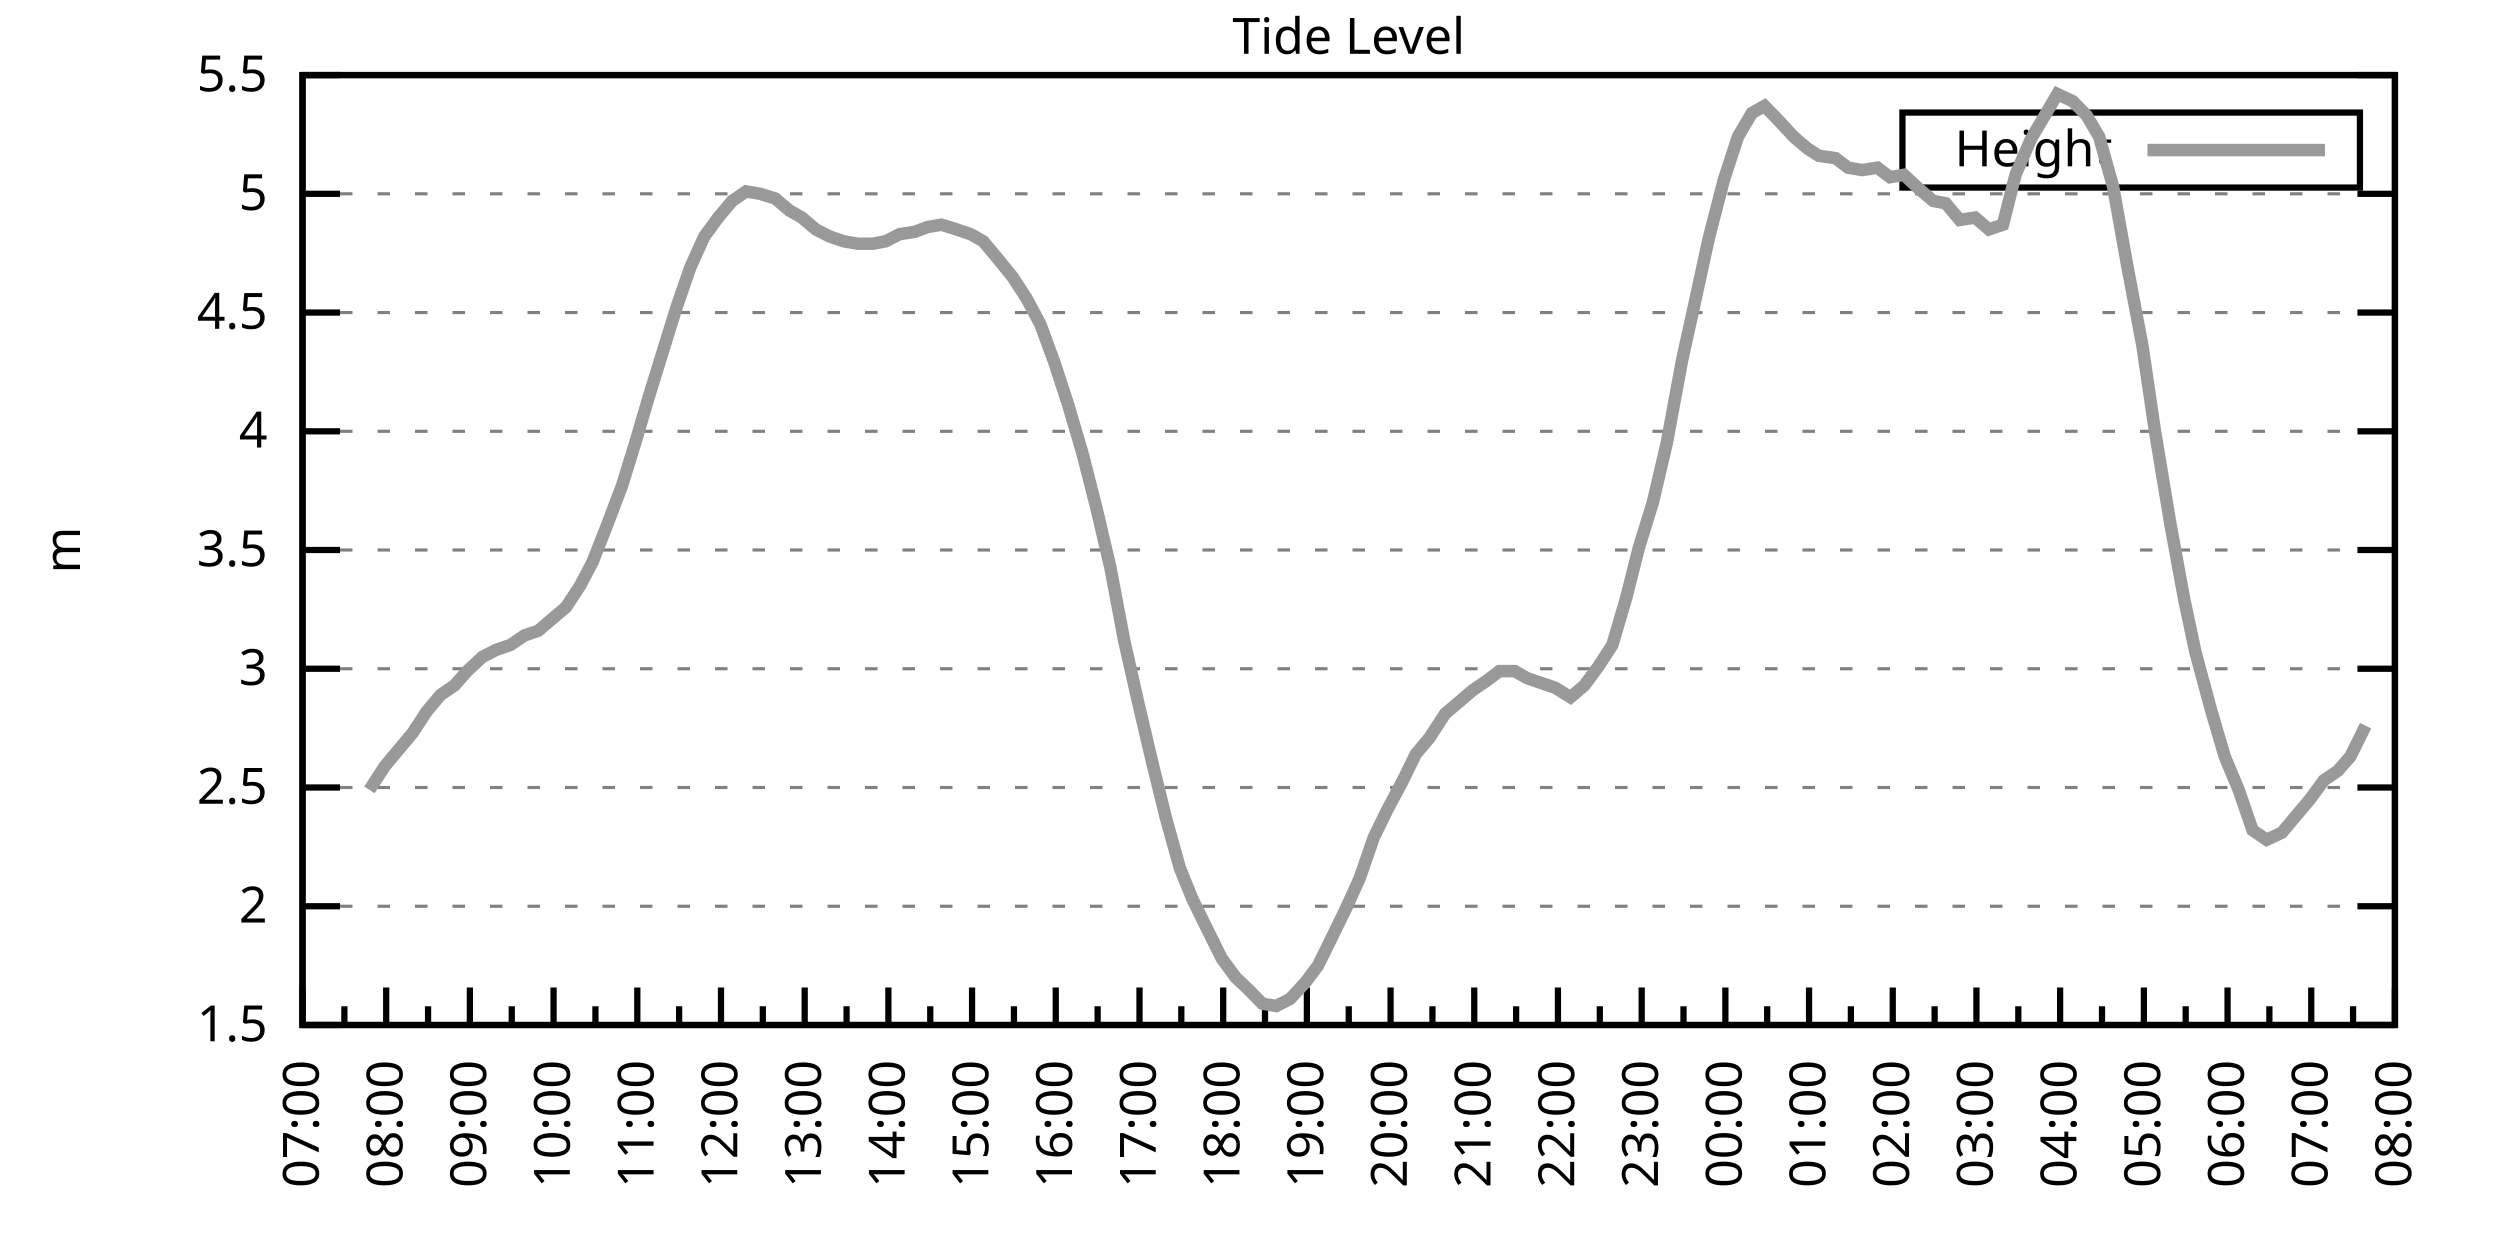
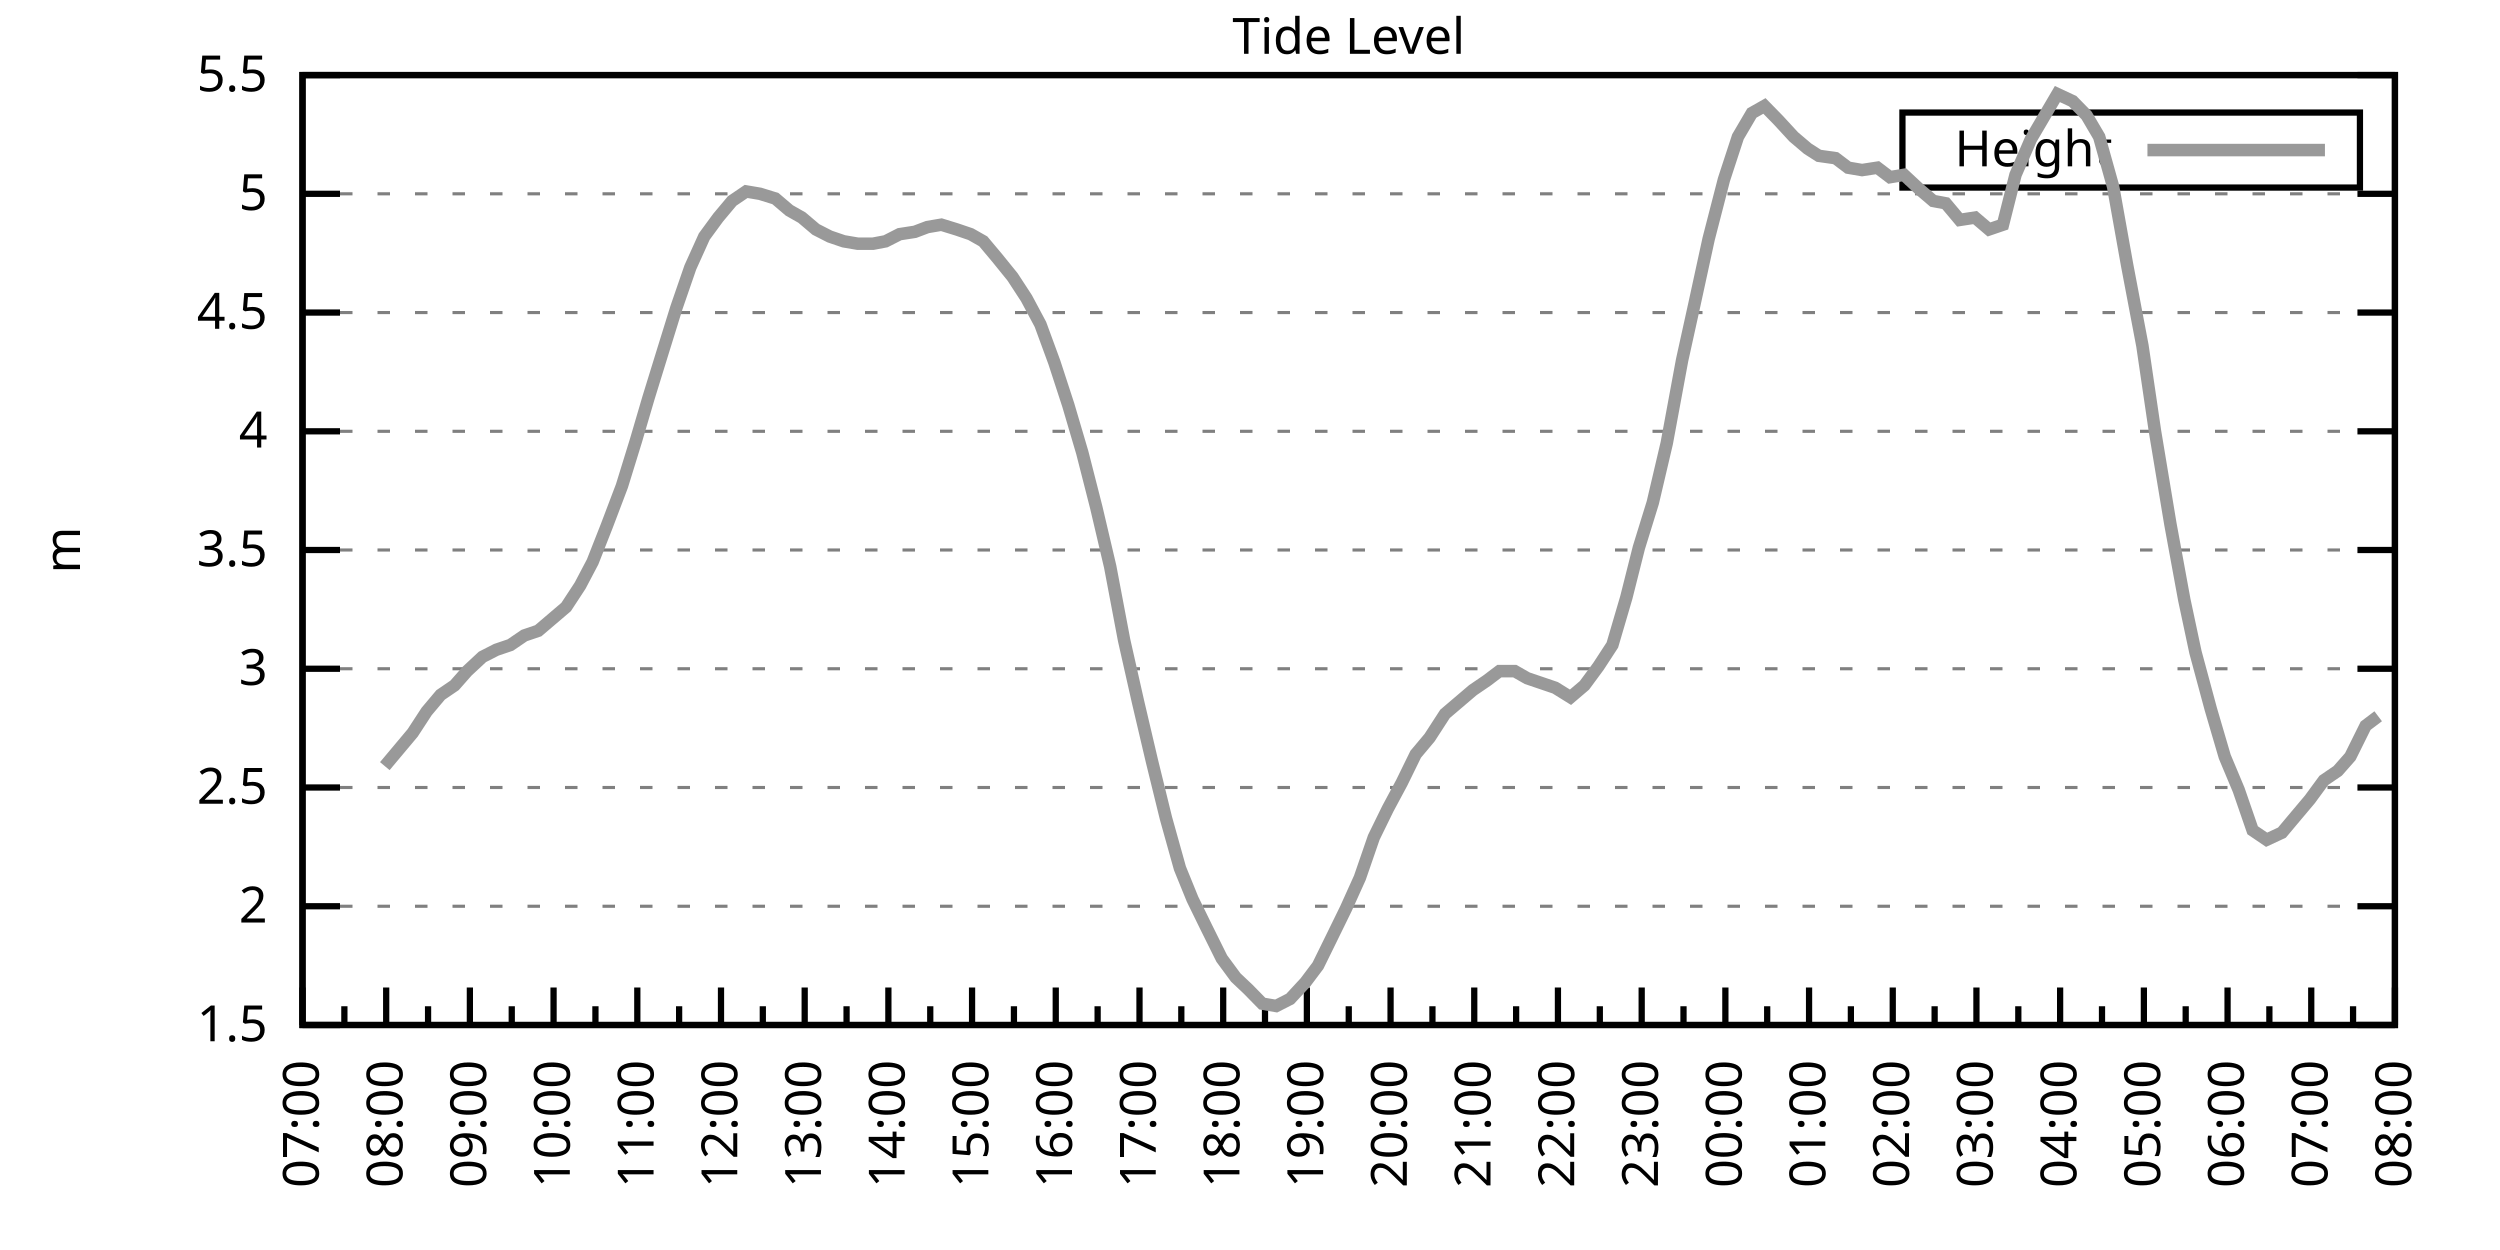
<svg xmlns="http://www.w3.org/2000/svg" xmlns:xlink="http://www.w3.org/1999/xlink" width="400" height="200" viewBox="0 0 400 200">
  <g id="gnuplot_canvas">
    <rect x="0" y="0" width="400" height="200" fill="none" />
    <defs>
      <circle id="gpDot" r="0.5" stroke-width="0.5" stroke="currentColor" />
      <path id="gpPt0" stroke-width="0.333" stroke="currentColor" d="M-1,0 h2 M0,-1 v2" />
      <path id="gpPt1" stroke-width="0.333" stroke="currentColor" d="M-1,-1 L1,1 M1,-1 L-1,1" />
      <path id="gpPt2" stroke-width="0.333" stroke="currentColor" d="M-1,0 L1,0 M0,-1 L0,1 M-1,-1 L1,1 M-1,1 L1,-1" />
      <rect id="gpPt3" stroke-width="0.333" stroke="currentColor" x="-1" y="-1" width="2" height="2" />
      <rect id="gpPt4" stroke-width="0.333" stroke="currentColor" fill="currentColor" x="-1" y="-1" width="2" height="2" />
      <circle id="gpPt5" stroke-width="0.333" stroke="currentColor" cx="0" cy="0" r="1" />
      <use xlink:href="#gpPt5" id="gpPt6" fill="currentColor" stroke="none" />
      <path id="gpPt7" stroke-width="0.333" stroke="currentColor" d="M0,-1.33 L-1.33,0.67 L1.33,0.67 z" />
      <use xlink:href="#gpPt7" id="gpPt8" fill="currentColor" stroke="none" />
      <use xlink:href="#gpPt7" id="gpPt9" stroke="currentColor" transform="rotate(180)" />
      <use xlink:href="#gpPt9" id="gpPt10" fill="currentColor" stroke="none" />
      <use xlink:href="#gpPt3" id="gpPt11" stroke="currentColor" transform="rotate(45)" />
      <use xlink:href="#gpPt11" id="gpPt12" fill="currentColor" stroke="none" />
      <path id="gpPt13" stroke-width="0.333" stroke="currentColor" d="M0,1.330 L1.265,0.411 L0.782,-1.067 L-0.782,-1.076 L-1.265,0.411 z" />
      <use xlink:href="#gpPt13" id="gpPt14" fill="currentColor" stroke="none" />
      <filter id="textbox" filterUnits="objectBoundingBox" x="0" y="0" height="1" width="1">
        <feFlood flood-color="white" flood-opacity="1" result="bgnd" />
        <feComposite in="SourceGraphic" in2="bgnd" operator="atop" />
      </filter>
      <filter id="greybox" filterUnits="objectBoundingBox" x="0" y="0" height="1" width="1">
        <feFlood flood-color="lightgrey" flood-opacity="1" result="grey" />
        <feComposite in="SourceGraphic" in2="grey" operator="atop" />
      </filter>
    </defs>
    <g fill="none" color="white" stroke="currentColor" stroke-width="1.00" stroke-linecap="butt" stroke-linejoin="miter">
</g>
    <g fill="none" color="black" stroke="currentColor" stroke-width="1.00" stroke-linecap="butt" stroke-linejoin="miter">
      <g stroke="none" shape-rendering="crispEdges">
        <polygon fill="rgb(255, 255, 255)" points="48.40,164.00 383.18,164.00 383.18,12.02 48.40,12.02 " />
      </g>
    </g>
    <g fill="none" color="black" stroke="currentColor" stroke-width="1.00" stroke-linecap="butt" stroke-linejoin="miter">
</g>
    <g fill="none" color="black" stroke="black" stroke-width="0.50" stroke-linecap="butt" stroke-linejoin="miter">
</g>
    <g fill="none" color="gray" stroke="currentColor" stroke-width="0.50" stroke-linecap="butt" stroke-linejoin="miter">
      <path stroke="gray" stroke-dasharray="2,4" class="gridline" d="M48.40,164.00 L383.19,164.00  " />
    </g>
    <g fill="none" color="gray" stroke="gray" stroke-width="1.00" stroke-linecap="butt" stroke-linejoin="miter">
</g>
    <g fill="none" color="black" stroke="currentColor" stroke-width="1.00" stroke-linecap="butt" stroke-linejoin="miter">
      <path stroke="black" d="M48.40,164.00 L54.40,164.00 M383.19,164.00 L377.19,164.00  " />
      <g transform="translate(42.80,166.60)" stroke="none" fill="black" font-family="Sans" font-size="8.00" text-anchor="end">
        <text>
          <tspan font-family="Sans"> 1.5</tspan>
        </text>
      </g>
    </g>
    <g fill="none" color="black" stroke="currentColor" stroke-width="1.00" stroke-linecap="butt" stroke-linejoin="miter">
</g>
    <g fill="none" color="black" stroke="black" stroke-width="0.50" stroke-linecap="butt" stroke-linejoin="miter">
</g>
    <g fill="none" color="gray" stroke="currentColor" stroke-width="0.50" stroke-linecap="butt" stroke-linejoin="miter">
      <path stroke="gray" stroke-dasharray="2,4" class="gridline" d="M48.40,145.00 L383.19,145.00  " />
    </g>
    <g fill="none" color="gray" stroke="gray" stroke-width="1.00" stroke-linecap="butt" stroke-linejoin="miter">
</g>
    <g fill="none" color="black" stroke="currentColor" stroke-width="1.00" stroke-linecap="butt" stroke-linejoin="miter">
      <path stroke="black" d="M48.40,145.00 L54.40,145.00 M383.19,145.00 L377.19,145.00  " />
      <g transform="translate(42.80,147.60)" stroke="none" fill="black" font-family="Sans" font-size="8.00" text-anchor="end">
        <text>
          <tspan font-family="Sans"> 2</tspan>
        </text>
      </g>
    </g>
    <g fill="none" color="black" stroke="currentColor" stroke-width="1.00" stroke-linecap="butt" stroke-linejoin="miter">
</g>
    <g fill="none" color="black" stroke="black" stroke-width="0.50" stroke-linecap="butt" stroke-linejoin="miter">
</g>
    <g fill="none" color="gray" stroke="currentColor" stroke-width="0.50" stroke-linecap="butt" stroke-linejoin="miter">
      <path stroke="gray" stroke-dasharray="2,4" class="gridline" d="M48.40,126.00 L383.19,126.00  " />
    </g>
    <g fill="none" color="gray" stroke="gray" stroke-width="1.00" stroke-linecap="butt" stroke-linejoin="miter">
</g>
    <g fill="none" color="black" stroke="currentColor" stroke-width="1.00" stroke-linecap="butt" stroke-linejoin="miter">
      <path stroke="black" d="M48.40,126.00 L54.40,126.00 M383.19,126.00 L377.19,126.00  " />
      <g transform="translate(42.80,128.60)" stroke="none" fill="black" font-family="Sans" font-size="8.00" text-anchor="end">
        <text>
          <tspan font-family="Sans"> 2.5</tspan>
        </text>
      </g>
    </g>
    <g fill="none" color="black" stroke="currentColor" stroke-width="1.00" stroke-linecap="butt" stroke-linejoin="miter">
</g>
    <g fill="none" color="black" stroke="black" stroke-width="0.50" stroke-linecap="butt" stroke-linejoin="miter">
</g>
    <g fill="none" color="gray" stroke="currentColor" stroke-width="0.50" stroke-linecap="butt" stroke-linejoin="miter">
      <path stroke="gray" stroke-dasharray="2,4" class="gridline" d="M48.40,107.00 L383.19,107.00  " />
    </g>
    <g fill="none" color="gray" stroke="gray" stroke-width="1.00" stroke-linecap="butt" stroke-linejoin="miter">
</g>
    <g fill="none" color="black" stroke="currentColor" stroke-width="1.00" stroke-linecap="butt" stroke-linejoin="miter">
      <path stroke="black" d="M48.40,107.00 L54.40,107.00 M383.19,107.00 L377.19,107.00  " />
      <g transform="translate(42.80,109.60)" stroke="none" fill="black" font-family="Sans" font-size="8.00" text-anchor="end">
        <text>
          <tspan font-family="Sans"> 3</tspan>
        </text>
      </g>
    </g>
    <g fill="none" color="black" stroke="currentColor" stroke-width="1.00" stroke-linecap="butt" stroke-linejoin="miter">
</g>
    <g fill="none" color="black" stroke="black" stroke-width="0.50" stroke-linecap="butt" stroke-linejoin="miter">
</g>
    <g fill="none" color="gray" stroke="currentColor" stroke-width="0.50" stroke-linecap="butt" stroke-linejoin="miter">
      <path stroke="gray" stroke-dasharray="2,4" class="gridline" d="M48.40,88.00 L383.19,88.00  " />
    </g>
    <g fill="none" color="gray" stroke="gray" stroke-width="1.00" stroke-linecap="butt" stroke-linejoin="miter">
</g>
    <g fill="none" color="black" stroke="currentColor" stroke-width="1.00" stroke-linecap="butt" stroke-linejoin="miter">
      <path stroke="black" d="M48.40,88.00 L54.40,88.00 M383.19,88.00 L377.19,88.00  " />
      <g transform="translate(42.80,90.60)" stroke="none" fill="black" font-family="Sans" font-size="8.00" text-anchor="end">
        <text>
          <tspan font-family="Sans"> 3.5</tspan>
        </text>
      </g>
    </g>
    <g fill="none" color="black" stroke="currentColor" stroke-width="1.00" stroke-linecap="butt" stroke-linejoin="miter">
</g>
    <g fill="none" color="black" stroke="black" stroke-width="0.50" stroke-linecap="butt" stroke-linejoin="miter">
</g>
    <g fill="none" color="gray" stroke="currentColor" stroke-width="0.50" stroke-linecap="butt" stroke-linejoin="miter">
      <path stroke="gray" stroke-dasharray="2,4" class="gridline" d="M48.40,69.01 L383.19,69.01  " />
    </g>
    <g fill="none" color="gray" stroke="gray" stroke-width="1.00" stroke-linecap="butt" stroke-linejoin="miter">
</g>
    <g fill="none" color="black" stroke="currentColor" stroke-width="1.00" stroke-linecap="butt" stroke-linejoin="miter">
      <path stroke="black" d="M48.40,69.01 L54.40,69.01 M383.19,69.01 L377.19,69.01  " />
      <g transform="translate(42.80,71.61)" stroke="none" fill="black" font-family="Sans" font-size="8.00" text-anchor="end">
        <text>
          <tspan font-family="Sans"> 4</tspan>
        </text>
      </g>
    </g>
    <g fill="none" color="black" stroke="currentColor" stroke-width="1.00" stroke-linecap="butt" stroke-linejoin="miter">
</g>
    <g fill="none" color="black" stroke="black" stroke-width="0.50" stroke-linecap="butt" stroke-linejoin="miter">
</g>
    <g fill="none" color="gray" stroke="currentColor" stroke-width="0.50" stroke-linecap="butt" stroke-linejoin="miter">
      <path stroke="gray" stroke-dasharray="2,4" class="gridline" d="M48.40,50.01 L383.19,50.01  " />
    </g>
    <g fill="none" color="gray" stroke="gray" stroke-width="1.00" stroke-linecap="butt" stroke-linejoin="miter">
</g>
    <g fill="none" color="black" stroke="currentColor" stroke-width="1.00" stroke-linecap="butt" stroke-linejoin="miter">
      <path stroke="black" d="M48.40,50.01 L54.40,50.01 M383.19,50.01 L377.19,50.01  " />
      <g transform="translate(42.80,52.61)" stroke="none" fill="black" font-family="Sans" font-size="8.00" text-anchor="end">
        <text>
          <tspan font-family="Sans"> 4.5</tspan>
        </text>
      </g>
    </g>
    <g fill="none" color="black" stroke="currentColor" stroke-width="1.00" stroke-linecap="butt" stroke-linejoin="miter">
</g>
    <g fill="none" color="black" stroke="black" stroke-width="0.50" stroke-linecap="butt" stroke-linejoin="miter">
</g>
    <g fill="none" color="gray" stroke="currentColor" stroke-width="0.50" stroke-linecap="butt" stroke-linejoin="miter">
      <path stroke="gray" stroke-dasharray="2,4" class="gridline" d="M48.40,31.01 L383.19,31.01  " />
    </g>
    <g fill="none" color="gray" stroke="gray" stroke-width="1.00" stroke-linecap="butt" stroke-linejoin="miter">
</g>
    <g fill="none" color="black" stroke="currentColor" stroke-width="1.00" stroke-linecap="butt" stroke-linejoin="miter">
      <path stroke="black" d="M48.40,31.01 L54.40,31.01 M383.19,31.01 L377.19,31.01  " />
      <g transform="translate(42.80,33.61)" stroke="none" fill="black" font-family="Sans" font-size="8.00" text-anchor="end">
        <text>
          <tspan font-family="Sans"> 5</tspan>
        </text>
      </g>
    </g>
    <g fill="none" color="black" stroke="currentColor" stroke-width="1.00" stroke-linecap="butt" stroke-linejoin="miter">
</g>
    <g fill="none" color="black" stroke="black" stroke-width="0.50" stroke-linecap="butt" stroke-linejoin="miter">
</g>
    <g fill="none" color="gray" stroke="currentColor" stroke-width="0.50" stroke-linecap="butt" stroke-linejoin="miter">
      <path stroke="gray" stroke-dasharray="2,4" class="gridline" d="M48.40,12.01 L383.19,12.01  " />
    </g>
    <g fill="none" color="gray" stroke="gray" stroke-width="1.00" stroke-linecap="butt" stroke-linejoin="miter">
</g>
    <g fill="none" color="black" stroke="currentColor" stroke-width="1.00" stroke-linecap="butt" stroke-linejoin="miter">
      <path stroke="black" d="M48.40,12.01 L54.40,12.01 M383.19,12.01 L377.19,12.01  " />
      <g transform="translate(42.80,14.61)" stroke="none" fill="black" font-family="Sans" font-size="8.00" text-anchor="end">
        <text>
          <tspan font-family="Sans"> 5.5</tspan>
        </text>
      </g>
    </g>
    <g fill="none" color="black" stroke="currentColor" stroke-width="1.00" stroke-linecap="butt" stroke-linejoin="miter">
      <path stroke="black" d="M48.40,164.00 L48.40,158.00  " />
      <g transform="translate(51.00,169.60) rotate(270)" stroke="none" fill="black" font-family="Sans" font-size="8.00" text-anchor="end">
        <text>
          <tspan font-family="Sans">07:00</tspan>
        </text>
      </g>
    </g>
    <g fill="none" color="black" stroke="currentColor" stroke-width="1.00" stroke-linecap="butt" stroke-linejoin="miter">
      <path stroke="black" d="M55.10,164.00 L55.10,161.00 M61.79,164.00 L61.79,158.00  " />
      <g transform="translate(64.39,169.60) rotate(270)" stroke="none" fill="black" font-family="Sans" font-size="8.00" text-anchor="end">
        <text>
          <tspan font-family="Sans">08:00</tspan>
        </text>
      </g>
    </g>
    <g fill="none" color="black" stroke="currentColor" stroke-width="1.00" stroke-linecap="butt" stroke-linejoin="miter">
      <path stroke="black" d="M68.49,164.00 L68.49,161.00 M75.18,164.00 L75.18,158.00  " />
      <g transform="translate(77.78,169.60) rotate(270)" stroke="none" fill="black" font-family="Sans" font-size="8.00" text-anchor="end">
        <text>
          <tspan font-family="Sans">09:00</tspan>
        </text>
      </g>
    </g>
    <g fill="none" color="black" stroke="currentColor" stroke-width="1.00" stroke-linecap="butt" stroke-linejoin="miter">
      <path stroke="black" d="M81.88,164.00 L81.88,161.00 M88.57,164.00 L88.57,158.00  " />
      <g transform="translate(91.17,169.60) rotate(270)" stroke="none" fill="black" font-family="Sans" font-size="8.00" text-anchor="end">
        <text>
          <tspan font-family="Sans">10:00</tspan>
        </text>
      </g>
    </g>
    <g fill="none" color="black" stroke="currentColor" stroke-width="1.00" stroke-linecap="butt" stroke-linejoin="miter">
      <path stroke="black" d="M95.27,164.00 L95.27,161.00 M101.97,164.00 L101.97,158.00  " />
      <g transform="translate(104.57,169.60) rotate(270)" stroke="none" fill="black" font-family="Sans" font-size="8.00" text-anchor="end">
        <text>
          <tspan font-family="Sans">11:00</tspan>
        </text>
      </g>
    </g>
    <g fill="none" color="black" stroke="currentColor" stroke-width="1.00" stroke-linecap="butt" stroke-linejoin="miter">
      <path stroke="black" d="M108.66,164.00 L108.66,161.00 M115.36,164.00 L115.36,158.00  " />
      <g transform="translate(117.96,169.60) rotate(270)" stroke="none" fill="black" font-family="Sans" font-size="8.00" text-anchor="end">
        <text>
          <tspan font-family="Sans">12:00</tspan>
        </text>
      </g>
    </g>
    <g fill="none" color="black" stroke="currentColor" stroke-width="1.00" stroke-linecap="butt" stroke-linejoin="miter">
      <path stroke="black" d="M122.05,164.00 L122.05,161.00 M128.75,164.00 L128.75,158.00  " />
      <g transform="translate(131.35,169.60) rotate(270)" stroke="none" fill="black" font-family="Sans" font-size="8.00" text-anchor="end">
        <text>
          <tspan font-family="Sans">13:00</tspan>
        </text>
      </g>
    </g>
    <g fill="none" color="black" stroke="currentColor" stroke-width="1.00" stroke-linecap="butt" stroke-linejoin="miter">
      <path stroke="black" d="M135.45,164.00 L135.45,161.00 M142.14,164.00 L142.14,158.00  " />
      <g transform="translate(144.74,169.60) rotate(270)" stroke="none" fill="black" font-family="Sans" font-size="8.00" text-anchor="end">
        <text>
          <tspan font-family="Sans">14:00</tspan>
        </text>
      </g>
    </g>
    <g fill="none" color="black" stroke="currentColor" stroke-width="1.00" stroke-linecap="butt" stroke-linejoin="miter">
      <path stroke="black" d="M148.84,164.00 L148.84,161.00 M155.53,164.00 L155.53,158.00  " />
      <g transform="translate(158.13,169.60) rotate(270)" stroke="none" fill="black" font-family="Sans" font-size="8.00" text-anchor="end">
        <text>
          <tspan font-family="Sans">15:00</tspan>
        </text>
      </g>
    </g>
    <g fill="none" color="black" stroke="currentColor" stroke-width="1.00" stroke-linecap="butt" stroke-linejoin="miter">
      <path stroke="black" d="M162.23,164.00 L162.23,161.00 M168.92,164.00 L168.92,158.00  " />
      <g transform="translate(171.52,169.60) rotate(270)" stroke="none" fill="black" font-family="Sans" font-size="8.00" text-anchor="end">
        <text>
          <tspan font-family="Sans">16:00</tspan>
        </text>
      </g>
    </g>
    <g fill="none" color="black" stroke="currentColor" stroke-width="1.00" stroke-linecap="butt" stroke-linejoin="miter">
      <path stroke="black" d="M175.62,164.00 L175.62,161.00 M182.32,164.00 L182.32,158.00  " />
      <g transform="translate(184.92,169.60) rotate(270)" stroke="none" fill="black" font-family="Sans" font-size="8.00" text-anchor="end">
        <text>
          <tspan font-family="Sans">17:00</tspan>
        </text>
      </g>
    </g>
    <g fill="none" color="black" stroke="currentColor" stroke-width="1.00" stroke-linecap="butt" stroke-linejoin="miter">
      <path stroke="black" d="M189.01,164.00 L189.01,161.00 M195.71,164.00 L195.71,158.00  " />
      <g transform="translate(198.31,169.60) rotate(270)" stroke="none" fill="black" font-family="Sans" font-size="8.00" text-anchor="end">
        <text>
          <tspan font-family="Sans">18:00</tspan>
        </text>
      </g>
    </g>
    <g fill="none" color="black" stroke="currentColor" stroke-width="1.00" stroke-linecap="butt" stroke-linejoin="miter">
      <path stroke="black" d="M202.40,164.00 L202.40,161.00 M209.10,164.00 L209.10,158.00  " />
      <g transform="translate(211.70,169.60) rotate(270)" stroke="none" fill="black" font-family="Sans" font-size="8.00" text-anchor="end">
        <text>
          <tspan font-family="Sans">19:00</tspan>
        </text>
      </g>
    </g>
    <g fill="none" color="black" stroke="currentColor" stroke-width="1.00" stroke-linecap="butt" stroke-linejoin="miter">
      <path stroke="black" d="M215.80,164.00 L215.80,161.00 M222.49,164.00 L222.49,158.00  " />
      <g transform="translate(225.09,169.60) rotate(270)" stroke="none" fill="black" font-family="Sans" font-size="8.00" text-anchor="end">
        <text>
          <tspan font-family="Sans">20:00</tspan>
        </text>
      </g>
    </g>
    <g fill="none" color="black" stroke="currentColor" stroke-width="1.00" stroke-linecap="butt" stroke-linejoin="miter">
      <path stroke="black" d="M229.19,164.00 L229.19,161.00 M235.88,164.00 L235.88,158.00  " />
      <g transform="translate(238.48,169.60) rotate(270)" stroke="none" fill="black" font-family="Sans" font-size="8.00" text-anchor="end">
        <text>
          <tspan font-family="Sans">21:00</tspan>
        </text>
      </g>
    </g>
    <g fill="none" color="black" stroke="currentColor" stroke-width="1.00" stroke-linecap="butt" stroke-linejoin="miter">
      <path stroke="black" d="M242.58,164.00 L242.58,161.00 M249.27,164.00 L249.27,158.00  " />
      <g transform="translate(251.87,169.60) rotate(270)" stroke="none" fill="black" font-family="Sans" font-size="8.00" text-anchor="end">
        <text>
          <tspan font-family="Sans">22:00</tspan>
        </text>
      </g>
    </g>
    <g fill="none" color="black" stroke="currentColor" stroke-width="1.00" stroke-linecap="butt" stroke-linejoin="miter">
      <path stroke="black" d="M255.97,164.00 L255.97,161.00 M262.67,164.00 L262.67,158.00  " />
      <g transform="translate(265.27,169.60) rotate(270)" stroke="none" fill="black" font-family="Sans" font-size="8.00" text-anchor="end">
        <text>
          <tspan font-family="Sans">23:00</tspan>
        </text>
      </g>
    </g>
    <g fill="none" color="black" stroke="currentColor" stroke-width="1.00" stroke-linecap="butt" stroke-linejoin="miter">
      <path stroke="black" d="M269.36,164.00 L269.36,161.00 M276.06,164.00 L276.06,158.00  " />
      <g transform="translate(278.66,169.60) rotate(270)" stroke="none" fill="black" font-family="Sans" font-size="8.00" text-anchor="end">
        <text>
          <tspan font-family="Sans">00:00</tspan>
        </text>
      </g>
    </g>
    <g fill="none" color="black" stroke="currentColor" stroke-width="1.00" stroke-linecap="butt" stroke-linejoin="miter">
      <path stroke="black" d="M282.75,164.00 L282.75,161.00 M289.45,164.00 L289.45,158.00  " />
      <g transform="translate(292.05,169.60) rotate(270)" stroke="none" fill="black" font-family="Sans" font-size="8.00" text-anchor="end">
        <text>
          <tspan font-family="Sans">01:00</tspan>
        </text>
      </g>
    </g>
    <g fill="none" color="black" stroke="currentColor" stroke-width="1.00" stroke-linecap="butt" stroke-linejoin="miter">
      <path stroke="black" d="M296.14,164.00 L296.14,161.00 M302.84,164.00 L302.84,158.00  " />
      <g transform="translate(305.44,169.60) rotate(270)" stroke="none" fill="black" font-family="Sans" font-size="8.00" text-anchor="end">
        <text>
          <tspan font-family="Sans">02:00</tspan>
        </text>
      </g>
    </g>
    <g fill="none" color="black" stroke="currentColor" stroke-width="1.00" stroke-linecap="butt" stroke-linejoin="miter">
      <path stroke="black" d="M309.54,164.00 L309.54,161.00 M316.23,164.00 L316.23,158.00  " />
      <g transform="translate(318.83,169.60) rotate(270)" stroke="none" fill="black" font-family="Sans" font-size="8.00" text-anchor="end">
        <text>
          <tspan font-family="Sans">03:00</tspan>
        </text>
      </g>
    </g>
    <g fill="none" color="black" stroke="currentColor" stroke-width="1.00" stroke-linecap="butt" stroke-linejoin="miter">
      <path stroke="black" d="M322.93,164.00 L322.93,161.00 M329.62,164.00 L329.62,158.00  " />
      <g transform="translate(332.22,169.60) rotate(270)" stroke="none" fill="black" font-family="Sans" font-size="8.00" text-anchor="end">
        <text>
          <tspan font-family="Sans">04:00</tspan>
        </text>
      </g>
    </g>
    <g fill="none" color="black" stroke="currentColor" stroke-width="1.00" stroke-linecap="butt" stroke-linejoin="miter">
      <path stroke="black" d="M336.32,164.00 L336.32,161.00 M343.02,164.00 L343.02,158.00  " />
      <g transform="translate(345.62,169.60) rotate(270)" stroke="none" fill="black" font-family="Sans" font-size="8.00" text-anchor="end">
        <text>
          <tspan font-family="Sans">05:00</tspan>
        </text>
      </g>
    </g>
    <g fill="none" color="black" stroke="currentColor" stroke-width="1.00" stroke-linecap="butt" stroke-linejoin="miter">
      <path stroke="black" d="M349.71,164.00 L349.71,161.00 M356.41,164.00 L356.41,158.00  " />
      <g transform="translate(359.01,169.60) rotate(270)" stroke="none" fill="black" font-family="Sans" font-size="8.00" text-anchor="end">
        <text>
          <tspan font-family="Sans">06:00</tspan>
        </text>
      </g>
    </g>
    <g fill="none" color="black" stroke="currentColor" stroke-width="1.00" stroke-linecap="butt" stroke-linejoin="miter">
      <path stroke="black" d="M363.10,164.00 L363.10,161.00 M369.80,164.00 L369.80,158.00  " />
      <g transform="translate(372.40,169.60) rotate(270)" stroke="none" fill="black" font-family="Sans" font-size="8.00" text-anchor="end">
        <text>
          <tspan font-family="Sans">07:00</tspan>
        </text>
      </g>
    </g>
    <g fill="none" color="black" stroke="currentColor" stroke-width="1.00" stroke-linecap="butt" stroke-linejoin="miter">
      <path stroke="black" d="M376.49,164.00 L376.49,161.00 M383.19,164.00 L383.19,158.00  " />
      <g transform="translate(385.79,169.60) rotate(270)" stroke="none" fill="black" font-family="Sans" font-size="8.00" text-anchor="end">
        <text>
          <tspan font-family="Sans">08:00</tspan>
        </text>
      </g>
    </g>
    <g fill="none" color="black" stroke="currentColor" stroke-width="1.00" stroke-linecap="butt" stroke-linejoin="miter">
</g>
    <g fill="none" color="black" stroke="currentColor" stroke-width="1.00" stroke-linecap="butt" stroke-linejoin="miter">
      <path stroke="black" d="M48.40,12.01 L48.40,164.00 L383.19,164.00 L383.19,12.01 L48.40,12.01 Z  " />
    </g>
    <g fill="none" color="black" stroke="currentColor" stroke-width="1.00" stroke-linecap="butt" stroke-linejoin="miter">
      <g transform="translate(12.80,88.01) rotate(270)" stroke="none" fill="black" font-family="Sans" font-size="8.00" text-anchor="middle">
        <text>
          <tspan font-family="Sans">m</tspan>
        </text>
      </g>
    </g>
    <g fill="none" color="black" stroke="currentColor" stroke-width="1.00" stroke-linecap="butt" stroke-linejoin="miter">
</g>
    <g fill="none" color="black" stroke="currentColor" stroke-width="1.00" stroke-linecap="butt" stroke-linejoin="miter">
      <path stroke="black" d="M304.39,30.01 L304.39,18.01 L377.59,18.01 L377.59,30.01 L304.39,30.01 Z  " />
    </g>
    <g id="Tide_level_plot_1">
      <g fill="none" color="white" stroke="black" stroke-width="2.00" stroke-linecap="butt" stroke-linejoin="miter">
</g>
      <g fill="none" color="black" stroke="currentColor" stroke-width="2.00" stroke-linecap="butt" stroke-linejoin="miter">
        <g transform="translate(337.99,26.61)" stroke="none" fill="black" font-family="Sans" font-size="8.00" text-anchor="end">
          <text>
            <tspan font-family="Sans">Height</tspan>
          </text>
        </g>
      </g>
      <g fill="none" color="black" stroke="currentColor" stroke-width="2.00" stroke-linecap="butt" stroke-linejoin="miter">
-         <path stroke="rgb(153, 153, 153)" d="M343.59,24.01 L371.99,24.01 M59.11,126.38 L61.57,122.58 L63.80,119.92 L66.03,117.26 L68.26,113.84 L70.50,111.18   L72.73,109.66 L74.74,107.38 L77.19,105.10 L79.42,103.96 L81.66,103.20 L83.89,101.68 L86.12,100.92 L88.35,99.02   L90.58,97.12 L92.82,93.70 L94.82,89.90 L97.06,84.21 L99.51,77.75 L101.74,70.53 L103.75,63.69 L105.98,56.47   L108.22,49.25 L110.45,42.79 L112.68,37.85 L114.91,34.81 L117.14,32.15 L119.38,30.63 L121.61,31.01 L124.06,31.77   L126.29,33.67 L128.30,34.81 L130.54,36.71 L132.77,37.85 L135.00,38.61 L137.23,38.99 L139.69,38.99 L141.69,38.61   L143.93,37.47 L146.38,37.09 L148.39,36.33 L150.62,35.95 L153.08,36.71 L155.31,37.47 L157.32,38.61 L159.55,41.27   L162.01,44.31 L164.24,47.73 L166.47,51.91 L168.70,57.99 L170.93,64.83 L173.17,72.43 L175.40,81.17 L177.63,90.66   L179.86,102.44 L182.09,112.32 L184.32,121.82 L186.56,130.94 L188.79,138.92 L190.80,143.86 L193.03,148.42 L195.48,153.36   L197.72,156.40 L199.73,158.30 L201.96,160.58 L204.19,160.96 L206.42,159.82 L208.88,157.16 L210.88,154.50 L213.12,149.94   L215.35,145.38 L217.58,140.44 L219.81,133.98 L222.04,129.42 L224.28,125.24 L226.51,120.68 L228.74,118.02 L231.20,114.22   L233.43,112.32 L235.66,110.42 L237.89,108.90 L239.90,107.38 L242.36,107.38 L244.36,108.52 L246.60,109.28 L248.83,110.04   L251.28,111.56 L253.51,109.66 L255.75,106.62 L257.98,103.20 L260.21,95.60 L262.22,87.63 L264.45,80.41 L266.68,70.91   L269.14,57.61 L271.15,48.49 L273.38,38.23 L275.83,28.73 L278.07,21.89 L280.30,18.09 L282.31,16.95 L284.54,19.23   L286.99,21.89 L289.23,23.79 L291.01,24.93 L293.69,25.31 L295.70,26.83 L297.93,27.21 L300.39,26.83 L302.39,28.35   L304.63,27.97 L307.08,30.25 L309.31,32.15 L311.32,32.53 L313.55,35.19 L316.01,34.81 L318.24,36.71 L320.47,35.95   L322.48,27.97 L324.94,22.27 L326.95,18.85 L329.18,15.05 L331.63,16.19 L333.86,18.47 L335.87,21.89 L338.10,29.87   L340.34,42.41 L342.79,55.33 L344.80,69.01 L347.26,83.83 L349.49,95.98 L351.27,104.34 L353.73,113.46 L355.96,121.06   L358.19,126.38 L360.42,132.84 L362.66,134.36 L365.11,133.22 L367.34,130.56 L369.58,127.90 L371.81,124.86 L374.04,123.34   L376.05,121.06 L378.50,116.12  " />
+         <path stroke="rgb(153, 153, 153)" d="M343.59,24.01 L371.99,24.01 M61.57,122.58 L63.80,119.92 L66.03,117.26 L68.26,113.84 L70.50,111.18 L72.73,109.66   L74.74,107.38 L77.19,105.10 L79.42,103.96 L81.66,103.20 L83.89,101.68 L86.12,100.92 L88.35,99.02 L90.58,97.12   L92.82,93.70 L94.82,89.90 L97.06,84.21 L99.51,77.75 L101.74,70.53 L103.75,63.69 L105.98,56.47 L108.22,49.25   L110.45,42.79 L112.68,37.85 L114.91,34.81 L117.14,32.15 L119.38,30.63 L121.61,31.01 L124.06,31.77 L126.29,33.67   L128.30,34.81 L130.54,36.71 L132.77,37.85 L135.00,38.61 L137.23,38.99 L139.69,38.99 L141.69,38.61 L143.93,37.47   L146.38,37.09 L148.39,36.33 L150.62,35.95 L153.08,36.71 L155.31,37.47 L157.32,38.61 L159.55,41.27 L162.01,44.31   L164.24,47.73 L166.47,51.91 L168.70,57.99 L170.93,64.83 L173.17,72.43 L175.40,81.17 L177.63,90.66 L179.86,102.44   L182.09,112.32 L184.32,121.82 L186.56,130.94 L188.79,138.92 L190.80,143.86 L193.03,148.42 L195.48,153.36 L197.72,156.40   L199.73,158.30 L201.96,160.58 L204.19,160.96 L206.42,159.82 L208.88,157.16 L210.88,154.50 L213.12,149.94 L215.35,145.38   L217.58,140.44 L219.81,133.98 L222.04,129.42 L224.28,125.24 L226.51,120.68 L228.74,118.02 L231.20,114.22 L233.43,112.32   L235.66,110.42 L237.89,108.90 L239.90,107.38 L242.36,107.38 L244.36,108.52 L246.60,109.28 L248.83,110.04 L251.28,111.56   L253.51,109.66 L255.75,106.62 L257.98,103.20 L260.21,95.60 L262.22,87.63 L264.45,80.41 L266.68,70.91 L269.14,57.61   L271.15,48.49 L273.38,38.23 L275.83,28.73 L278.07,21.89 L280.30,18.09 L282.31,16.95 L284.54,19.23 L286.99,21.89   L289.23,23.79 L291.01,24.93 L293.69,25.31 L295.70,26.83 L297.93,27.21 L300.39,26.83 L302.39,28.35 L304.63,27.97   L307.08,30.25 L309.31,32.15 L311.32,32.53 L313.55,35.19 L316.01,34.81 L318.24,36.71 L320.47,35.95 L322.48,27.97   L324.94,22.27 L326.95,18.85 L329.18,15.05 L331.63,16.19 L333.86,18.47 L335.87,21.89 L338.10,29.87 L340.34,42.41   L342.79,55.33 L344.80,69.01 L347.26,83.83 L349.49,95.98 L351.27,104.34 L353.73,113.46 L355.96,121.06 L358.19,126.38   L360.42,132.84 L362.66,134.36 L365.11,133.22 L367.34,130.56 L369.58,127.90 L371.81,124.86 L374.04,123.34 L376.05,121.06   L378.50,116.12 L380.51,114.60  " />
      </g>
    </g>
    <g fill="none" color="black" stroke="currentColor" stroke-width="2.00" stroke-linecap="butt" stroke-linejoin="miter">
</g>
    <g fill="none" color="black" stroke="black" stroke-width="1.00" stroke-linecap="butt" stroke-linejoin="miter">
</g>
    <g fill="none" color="black" stroke="currentColor" stroke-width="1.00" stroke-linecap="butt" stroke-linejoin="miter">
      <path stroke="black" d="M48.40,12.01 L48.40,164.00 L383.19,164.00 L383.19,12.01 L48.40,12.01 Z  " />
    </g>
    <g fill="none" color="black" stroke="currentColor" stroke-width="1.00" stroke-linecap="butt" stroke-linejoin="miter">
      <g transform="translate(215.79,8.61)" stroke="none" fill="black" font-family="Sans" font-size="8.00" text-anchor="middle">
        <text>
          <tspan font-family="Sans">Tide Level</tspan>
        </text>
      </g>
    </g>
    <g fill="none" color="black" stroke="currentColor" stroke-width="1.00" stroke-linecap="butt" stroke-linejoin="miter">
</g>
  </g>
</svg>
